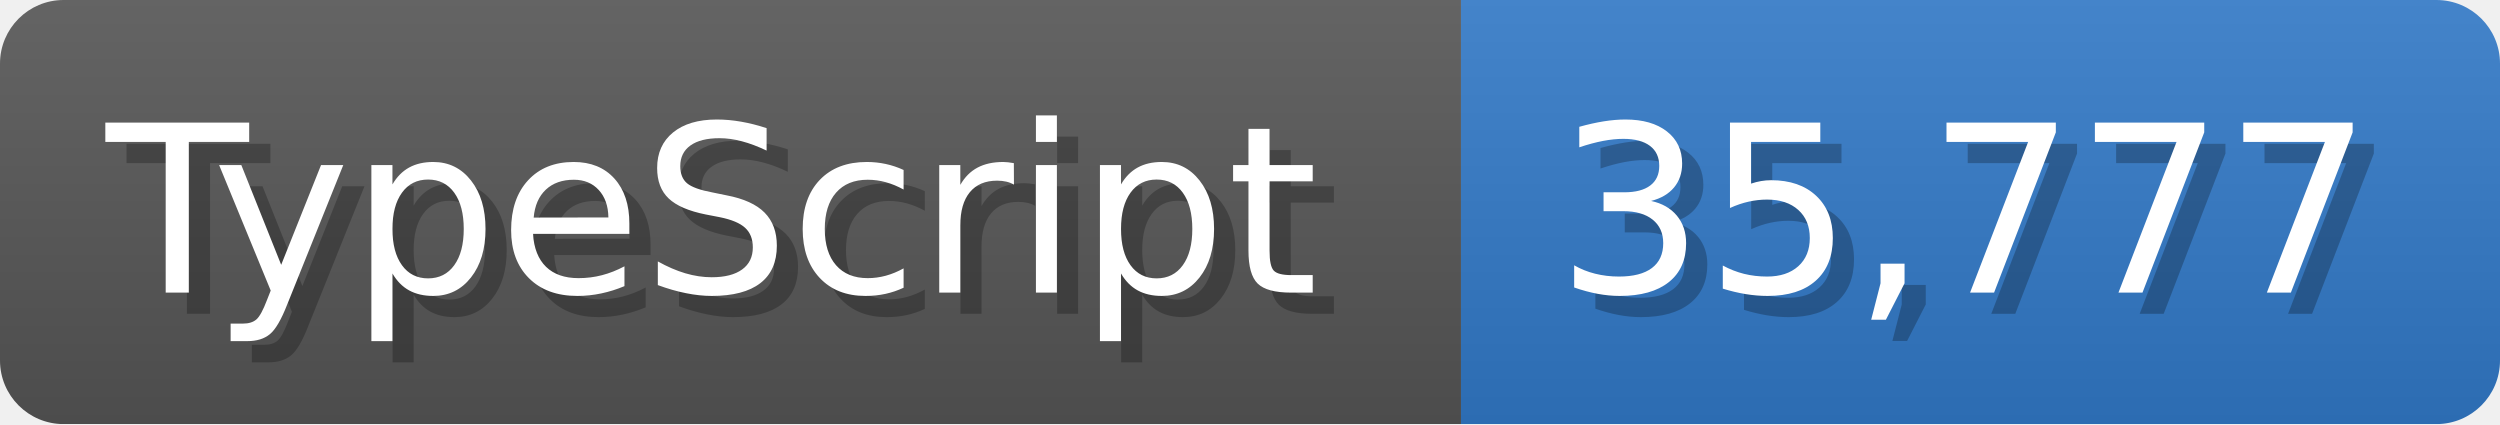
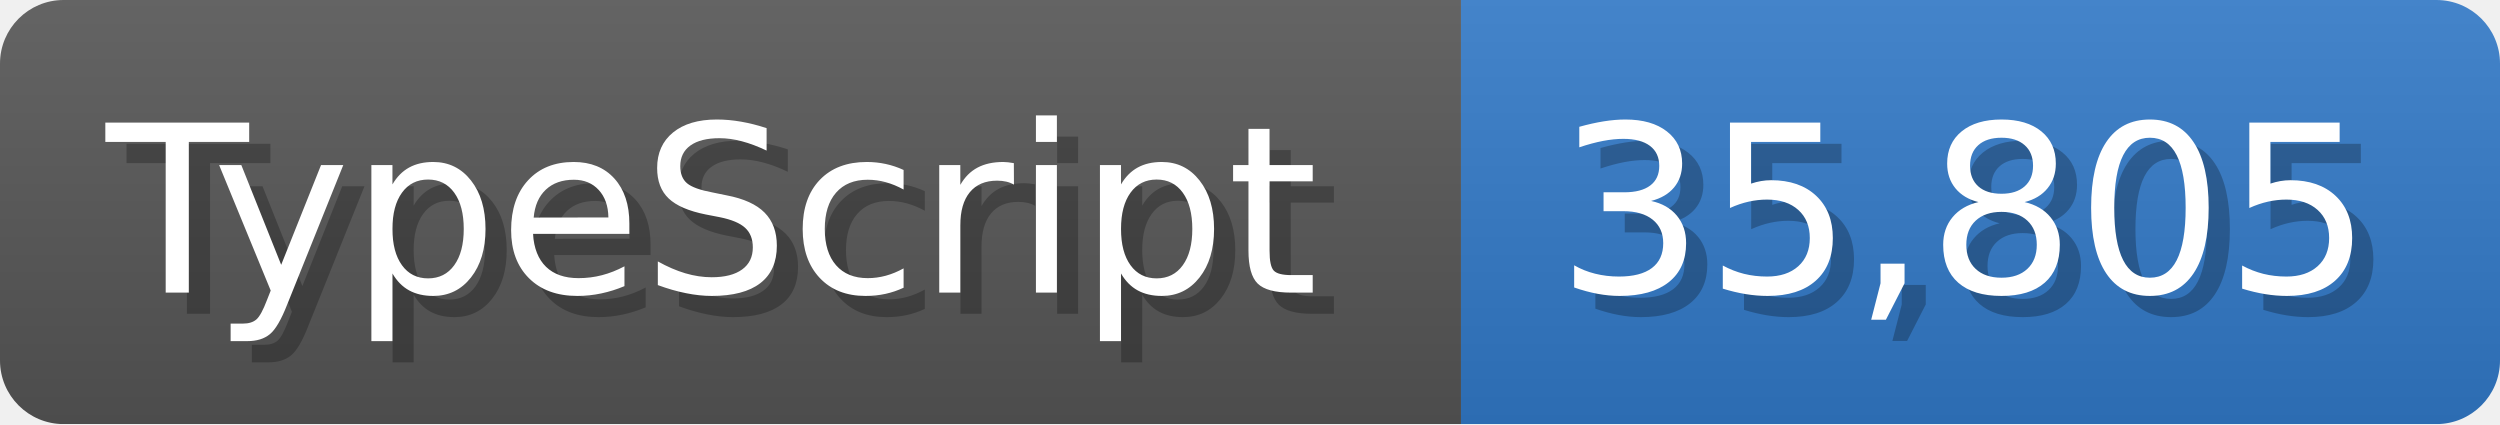
<svg xmlns="http://www.w3.org/2000/svg" width="117.9" height="20" viewBox="0 0 1179 200">
  <linearGradient id="a" x2="0" y2="100%">
    <stop offset="0" stop-opacity=".1" stop-color="#EEE" />
    <stop offset="1" stop-opacity=".1" />
  </linearGradient>
  <mask id="m">
    <rect width="1179" height="200" rx="30" fill="#FFF" />
  </mask>
  <g mask="url(#m)">
    <rect width="689" height="200" fill="#555" />
    <rect width="490" height="200" fill="#3178c6" x="689" />
    <rect width="1179" height="200" fill="url(#a)" />
  </g>
  <g fill="#fff" text-anchor="start" font-family="Verdana,DejaVu Sans,sans-serif" font-size="110">
    <text x="60" y="148" textLength="589" fill="#000" opacity="0.25">TypeScript</text>
    <text x="50" y="138" textLength="589">TypeScript</text>
-     <text x="744" y="148" textLength="390" fill="#000" opacity="0.25">35,777</text>
-     <text x="734" y="138" textLength="390">35,777</text>
+     <text x="744" y="148" textLength="390" fill="#000" opacity="0.25">35,805</text>
+     <text x="734" y="138" textLength="390">35,805</text>
  </g>
</svg>
